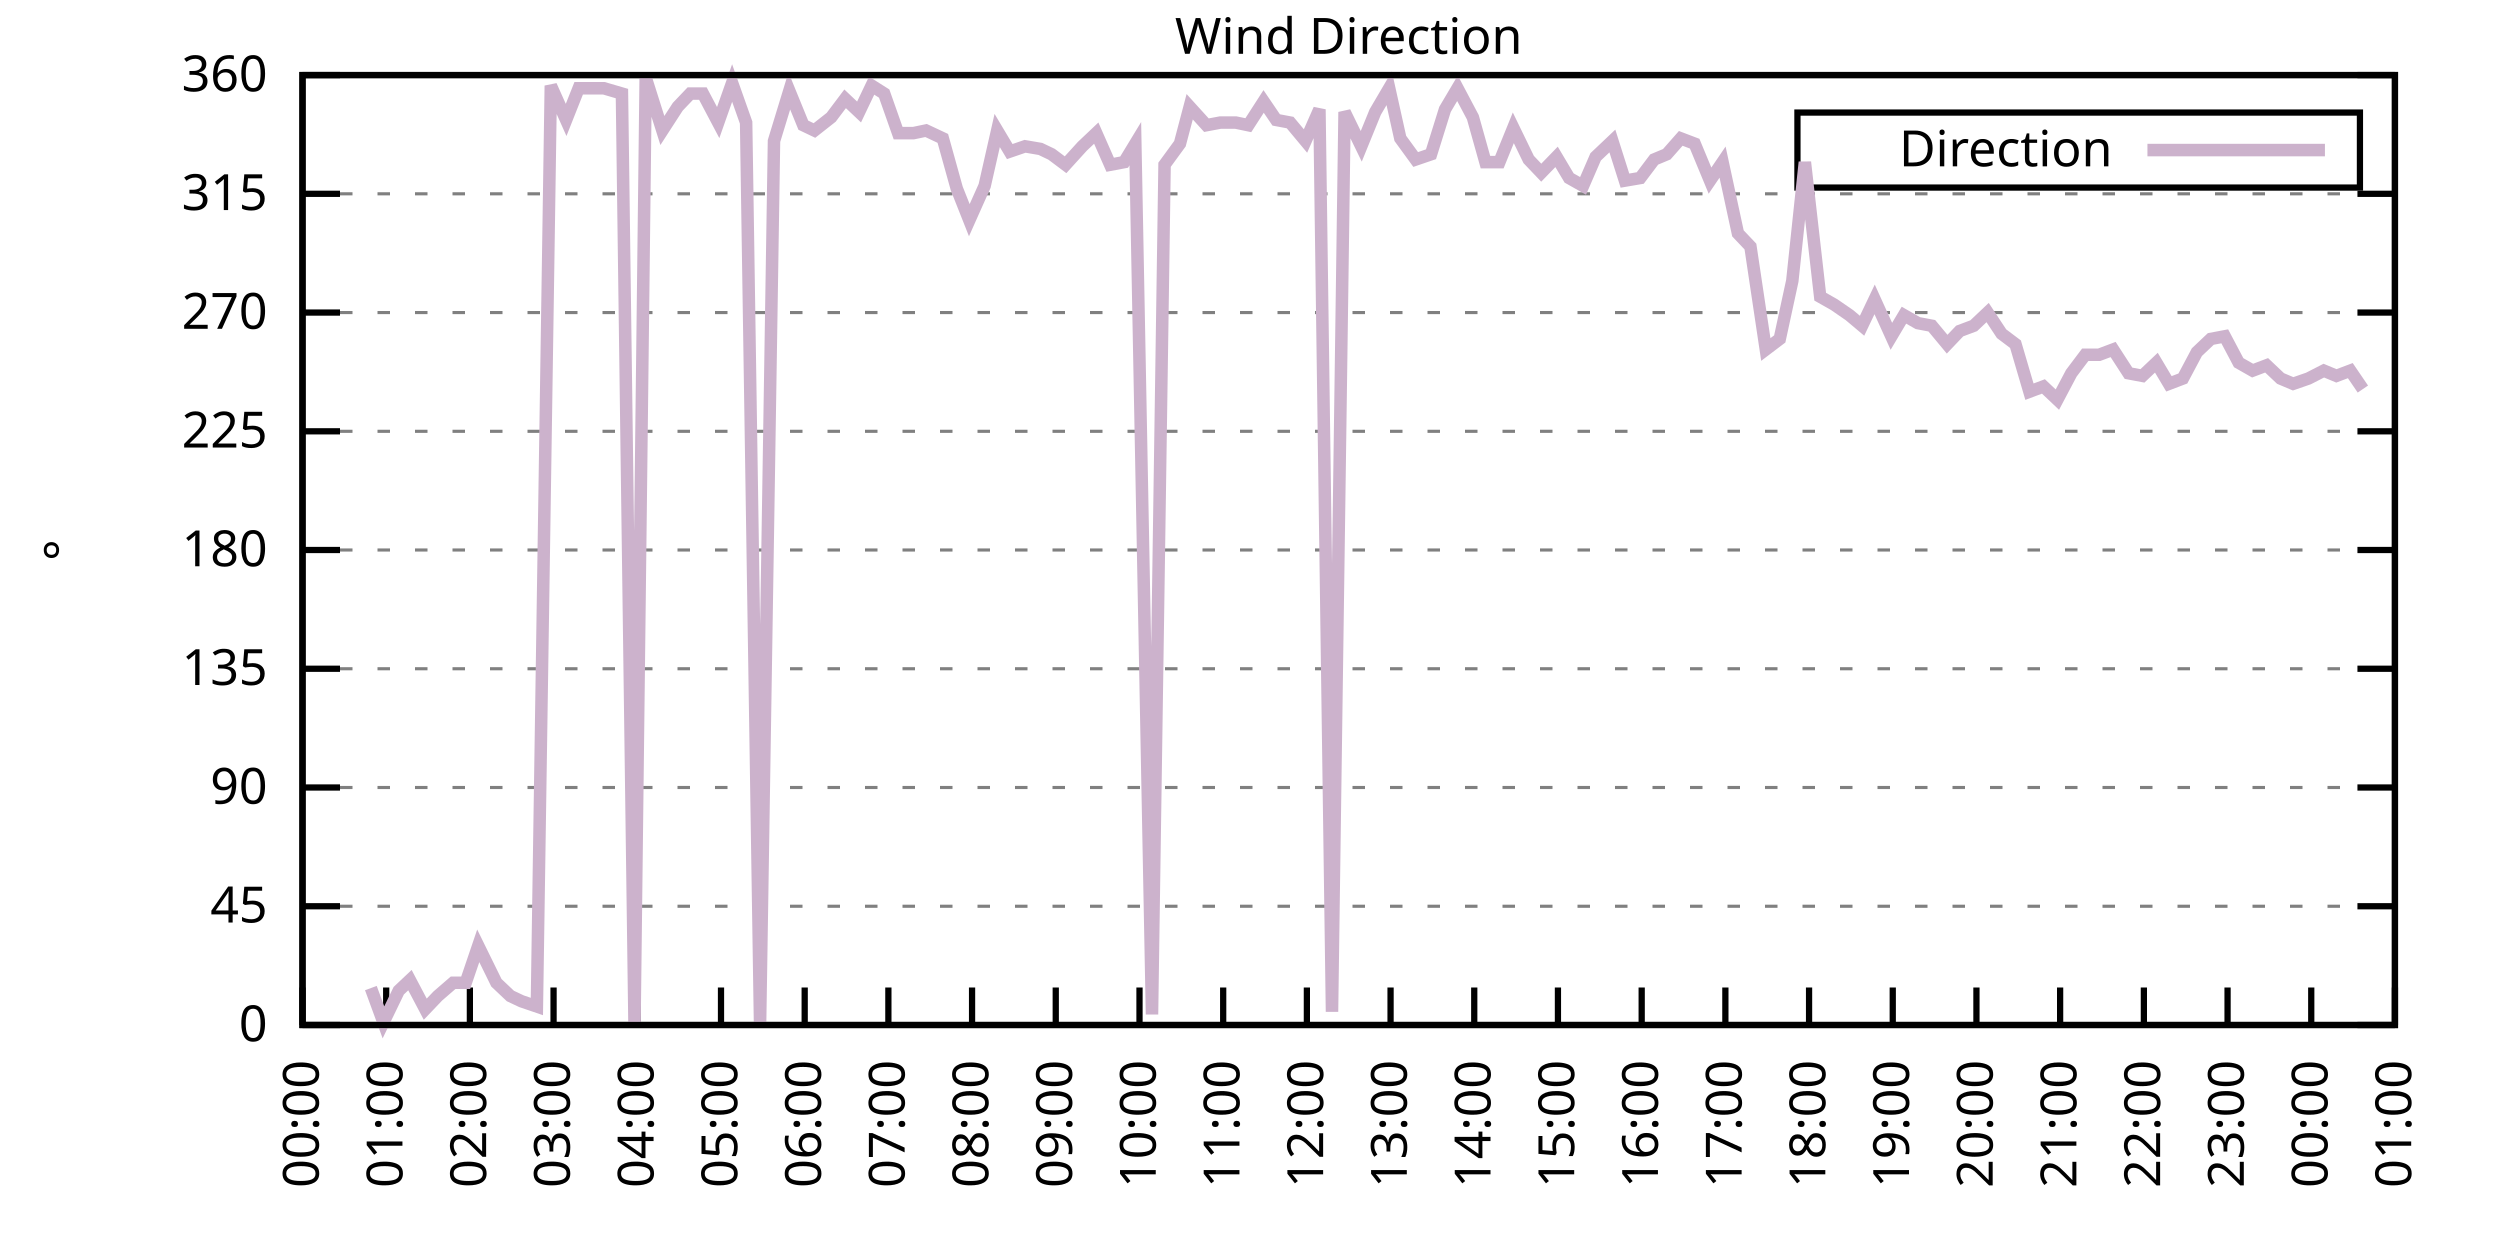
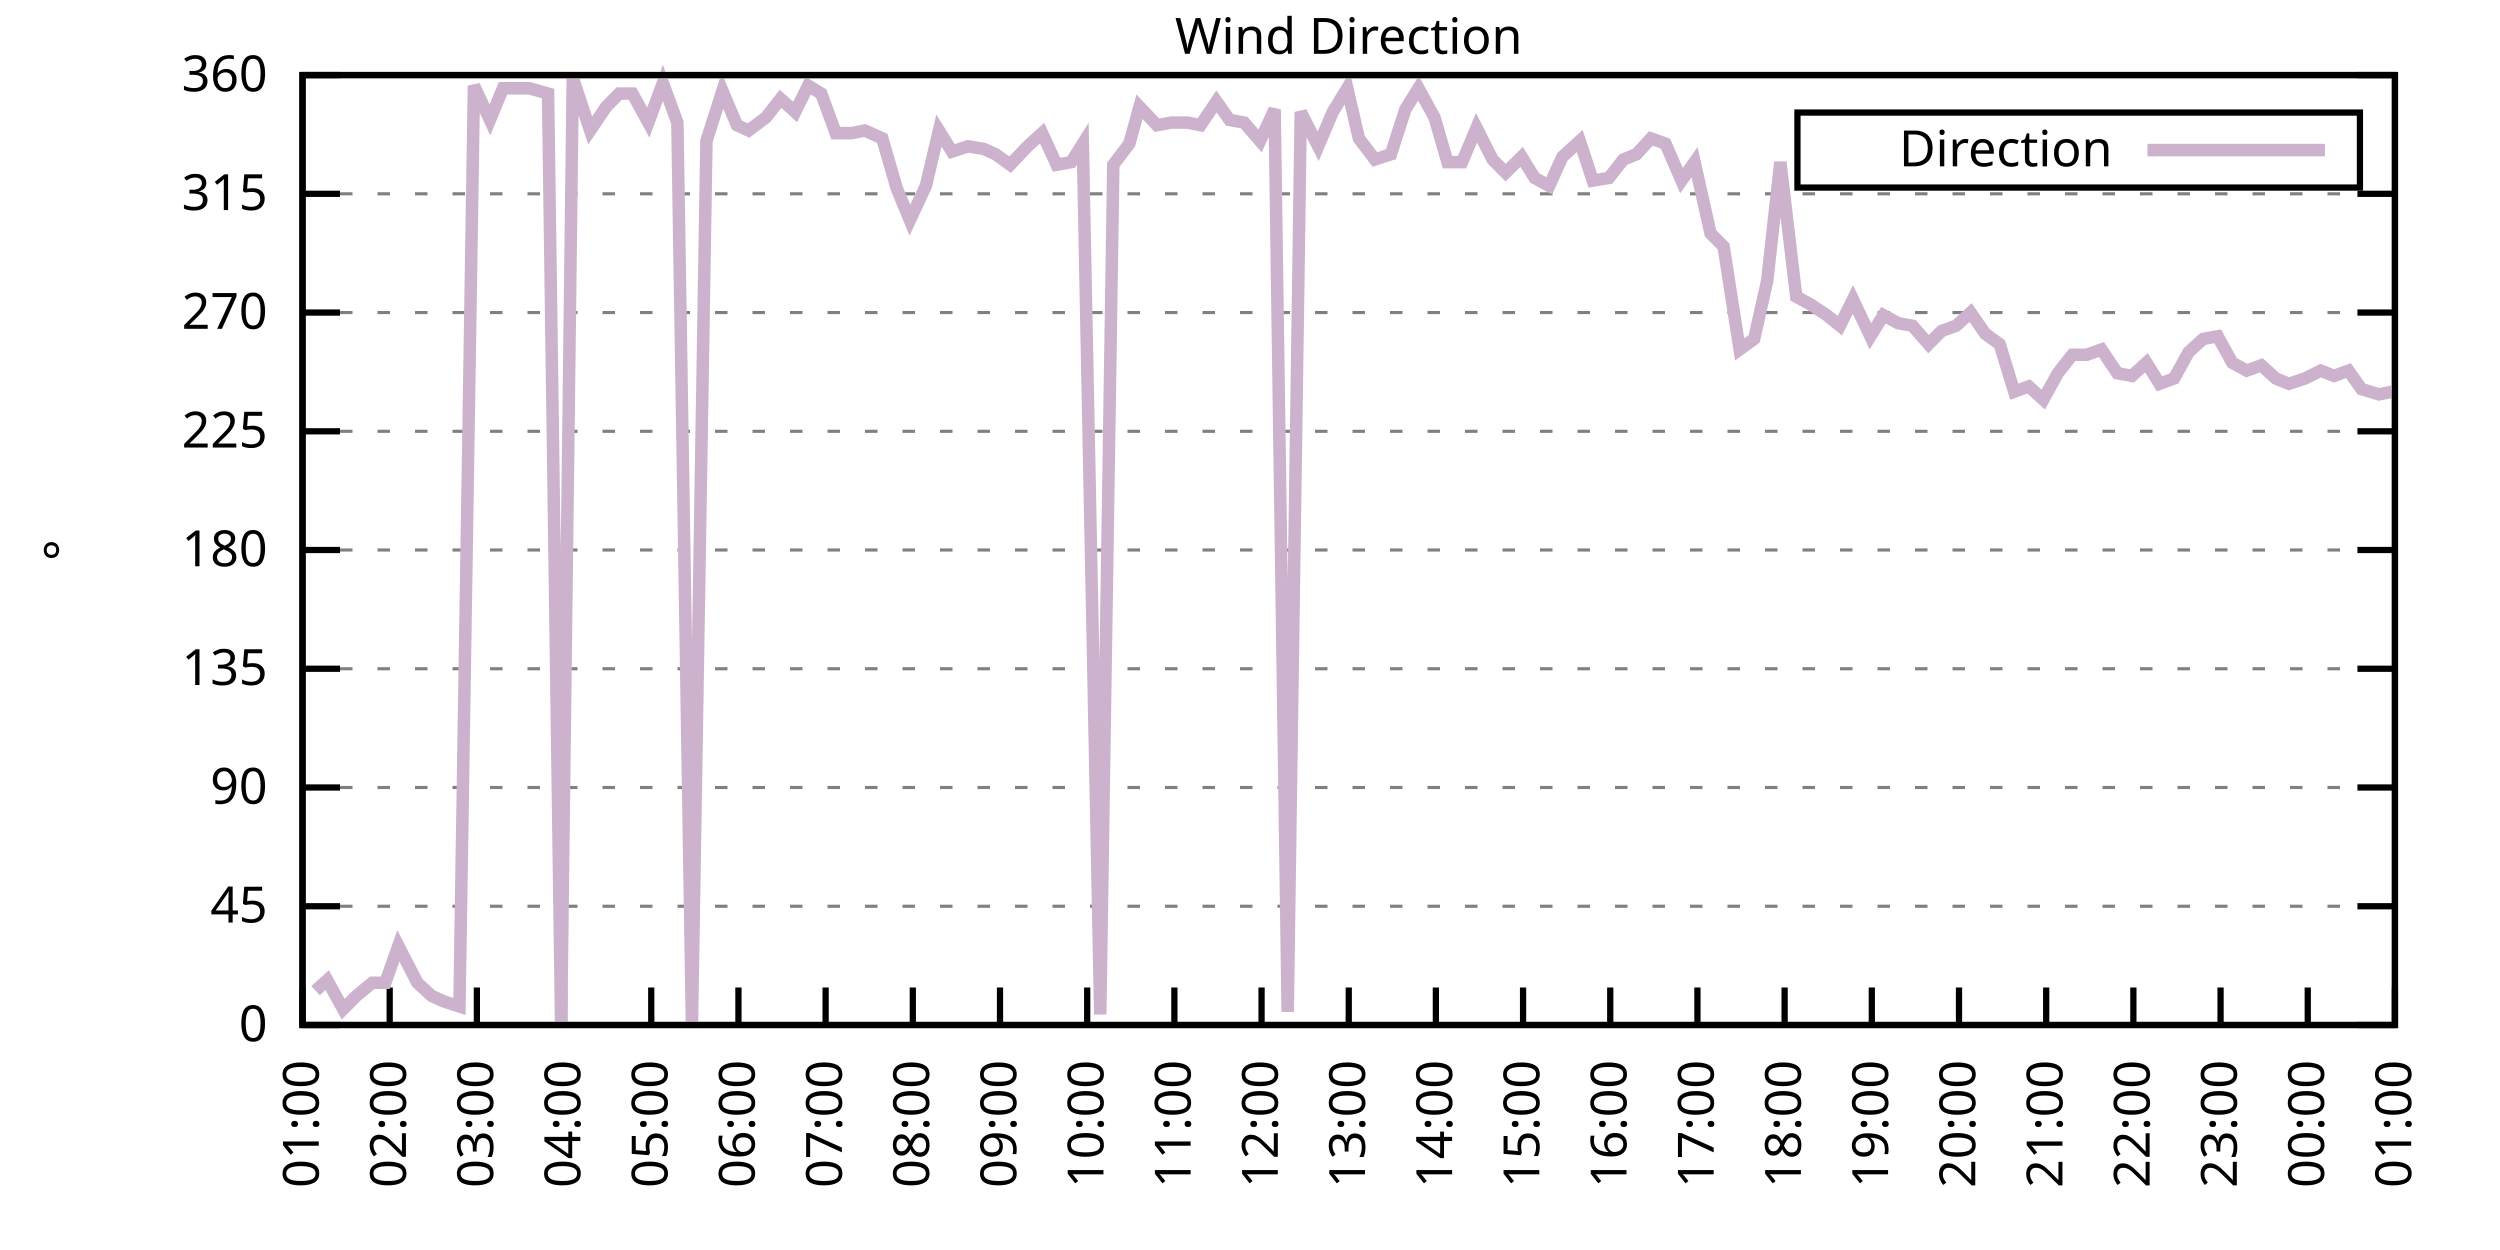
<svg xmlns="http://www.w3.org/2000/svg" xmlns:xlink="http://www.w3.org/1999/xlink" width="400" height="200" viewBox="0 0 400 200">
  <g id="gnuplot_canvas">
    <rect x="0" y="0" width="400" height="200" fill="none" />
    <defs>
      <circle id="gpDot" r="0.5" stroke-width="0.5" stroke="currentColor" />
      <path id="gpPt0" stroke-width="0.333" stroke="currentColor" d="M-1,0 h2 M0,-1 v2" />
      <path id="gpPt1" stroke-width="0.333" stroke="currentColor" d="M-1,-1 L1,1 M1,-1 L-1,1" />
      <path id="gpPt2" stroke-width="0.333" stroke="currentColor" d="M-1,0 L1,0 M0,-1 L0,1 M-1,-1 L1,1 M-1,1 L1,-1" />
      <rect id="gpPt3" stroke-width="0.333" stroke="currentColor" x="-1" y="-1" width="2" height="2" />
      <rect id="gpPt4" stroke-width="0.333" stroke="currentColor" fill="currentColor" x="-1" y="-1" width="2" height="2" />
      <circle id="gpPt5" stroke-width="0.333" stroke="currentColor" cx="0" cy="0" r="1" />
      <use xlink:href="#gpPt5" id="gpPt6" fill="currentColor" stroke="none" />
      <path id="gpPt7" stroke-width="0.333" stroke="currentColor" d="M0,-1.33 L-1.33,0.67 L1.33,0.67 z" />
      <use xlink:href="#gpPt7" id="gpPt8" fill="currentColor" stroke="none" />
      <use xlink:href="#gpPt7" id="gpPt9" stroke="currentColor" transform="rotate(180)" />
      <use xlink:href="#gpPt9" id="gpPt10" fill="currentColor" stroke="none" />
      <use xlink:href="#gpPt3" id="gpPt11" stroke="currentColor" transform="rotate(45)" />
      <use xlink:href="#gpPt11" id="gpPt12" fill="currentColor" stroke="none" />
      <path id="gpPt13" stroke-width="0.333" stroke="currentColor" d="M0,1.330 L1.265,0.411 L0.782,-1.067 L-0.782,-1.076 L-1.265,0.411 z" />
      <use xlink:href="#gpPt13" id="gpPt14" fill="currentColor" stroke="none" />
      <filter id="textbox" filterUnits="objectBoundingBox" x="0" y="0" height="1" width="1">
        <feFlood flood-color="white" flood-opacity="1" result="bgnd" />
        <feComposite in="SourceGraphic" in2="bgnd" operator="atop" />
      </filter>
      <filter id="greybox" filterUnits="objectBoundingBox" x="0" y="0" height="1" width="1">
        <feFlood flood-color="lightgrey" flood-opacity="1" result="grey" />
        <feComposite in="SourceGraphic" in2="grey" operator="atop" />
      </filter>
    </defs>
    <g fill="none" color="white" stroke="currentColor" stroke-width="1.00" stroke-linecap="butt" stroke-linejoin="miter">
</g>
    <g fill="none" color="black" stroke="currentColor" stroke-width="1.00" stroke-linecap="butt" stroke-linejoin="miter">
      <g stroke="none" shape-rendering="crispEdges">
        <polygon fill="rgb(255, 255, 255)" points="48.40,164.00 383.18,164.00 383.18,12.02 48.40,12.02 " />
      </g>
    </g>
    <g fill="none" color="black" stroke="currentColor" stroke-width="1.00" stroke-linecap="butt" stroke-linejoin="miter">
</g>
    <g fill="none" color="black" stroke="black" stroke-width="0.50" stroke-linecap="butt" stroke-linejoin="miter">
</g>
    <g fill="none" color="gray" stroke="currentColor" stroke-width="0.50" stroke-linecap="butt" stroke-linejoin="miter">
      <path stroke="gray" stroke-dasharray="2,4" class="gridline" d="M48.40,164.00 L383.19,164.00  " />
    </g>
    <g fill="none" color="gray" stroke="gray" stroke-width="1.00" stroke-linecap="butt" stroke-linejoin="miter">
</g>
    <g fill="none" color="black" stroke="currentColor" stroke-width="1.00" stroke-linecap="butt" stroke-linejoin="miter">
      <path stroke="black" d="M48.40,164.00 L54.40,164.00 M383.19,164.00 L377.19,164.00  " />
      <g transform="translate(42.80,166.60)" stroke="none" fill="black" font-family="Sans" font-size="8.00" text-anchor="end">
        <text>
          <tspan font-family="Sans"> 0</tspan>
        </text>
      </g>
    </g>
    <g fill="none" color="black" stroke="currentColor" stroke-width="1.00" stroke-linecap="butt" stroke-linejoin="miter">
</g>
    <g fill="none" color="black" stroke="black" stroke-width="0.50" stroke-linecap="butt" stroke-linejoin="miter">
</g>
    <g fill="none" color="gray" stroke="currentColor" stroke-width="0.50" stroke-linecap="butt" stroke-linejoin="miter">
      <path stroke="gray" stroke-dasharray="2,4" class="gridline" d="M48.40,145.00 L383.19,145.00  " />
    </g>
    <g fill="none" color="gray" stroke="gray" stroke-width="1.00" stroke-linecap="butt" stroke-linejoin="miter">
</g>
    <g fill="none" color="black" stroke="currentColor" stroke-width="1.00" stroke-linecap="butt" stroke-linejoin="miter">
      <path stroke="black" d="M48.40,145.00 L54.40,145.00 M383.19,145.00 L377.19,145.00  " />
      <g transform="translate(42.80,147.60)" stroke="none" fill="black" font-family="Sans" font-size="8.00" text-anchor="end">
        <text>
          <tspan font-family="Sans"> 45</tspan>
        </text>
      </g>
    </g>
    <g fill="none" color="black" stroke="currentColor" stroke-width="1.00" stroke-linecap="butt" stroke-linejoin="miter">
</g>
    <g fill="none" color="black" stroke="black" stroke-width="0.50" stroke-linecap="butt" stroke-linejoin="miter">
</g>
    <g fill="none" color="gray" stroke="currentColor" stroke-width="0.50" stroke-linecap="butt" stroke-linejoin="miter">
      <path stroke="gray" stroke-dasharray="2,4" class="gridline" d="M48.40,126.00 L383.19,126.00  " />
    </g>
    <g fill="none" color="gray" stroke="gray" stroke-width="1.00" stroke-linecap="butt" stroke-linejoin="miter">
</g>
    <g fill="none" color="black" stroke="currentColor" stroke-width="1.00" stroke-linecap="butt" stroke-linejoin="miter">
      <path stroke="black" d="M48.40,126.00 L54.40,126.00 M383.19,126.00 L377.19,126.00  " />
      <g transform="translate(42.80,128.60)" stroke="none" fill="black" font-family="Sans" font-size="8.00" text-anchor="end">
        <text>
          <tspan font-family="Sans"> 90</tspan>
        </text>
      </g>
    </g>
    <g fill="none" color="black" stroke="currentColor" stroke-width="1.00" stroke-linecap="butt" stroke-linejoin="miter">
</g>
    <g fill="none" color="black" stroke="black" stroke-width="0.50" stroke-linecap="butt" stroke-linejoin="miter">
</g>
    <g fill="none" color="gray" stroke="currentColor" stroke-width="0.50" stroke-linecap="butt" stroke-linejoin="miter">
      <path stroke="gray" stroke-dasharray="2,4" class="gridline" d="M48.40,107.00 L383.19,107.00  " />
    </g>
    <g fill="none" color="gray" stroke="gray" stroke-width="1.00" stroke-linecap="butt" stroke-linejoin="miter">
</g>
    <g fill="none" color="black" stroke="currentColor" stroke-width="1.00" stroke-linecap="butt" stroke-linejoin="miter">
      <path stroke="black" d="M48.40,107.00 L54.40,107.00 M383.19,107.00 L377.19,107.00  " />
      <g transform="translate(42.80,109.60)" stroke="none" fill="black" font-family="Sans" font-size="8.00" text-anchor="end">
        <text>
          <tspan font-family="Sans"> 135</tspan>
        </text>
      </g>
    </g>
    <g fill="none" color="black" stroke="currentColor" stroke-width="1.00" stroke-linecap="butt" stroke-linejoin="miter">
</g>
    <g fill="none" color="black" stroke="black" stroke-width="0.50" stroke-linecap="butt" stroke-linejoin="miter">
</g>
    <g fill="none" color="gray" stroke="currentColor" stroke-width="0.50" stroke-linecap="butt" stroke-linejoin="miter">
      <path stroke="gray" stroke-dasharray="2,4" class="gridline" d="M48.40,88.00 L383.19,88.00  " />
    </g>
    <g fill="none" color="gray" stroke="gray" stroke-width="1.00" stroke-linecap="butt" stroke-linejoin="miter">
</g>
    <g fill="none" color="black" stroke="currentColor" stroke-width="1.00" stroke-linecap="butt" stroke-linejoin="miter">
      <path stroke="black" d="M48.40,88.00 L54.40,88.00 M383.19,88.00 L377.19,88.00  " />
      <g transform="translate(42.80,90.60)" stroke="none" fill="black" font-family="Sans" font-size="8.00" text-anchor="end">
        <text>
          <tspan font-family="Sans"> 180</tspan>
        </text>
      </g>
    </g>
    <g fill="none" color="black" stroke="currentColor" stroke-width="1.00" stroke-linecap="butt" stroke-linejoin="miter">
</g>
    <g fill="none" color="black" stroke="black" stroke-width="0.50" stroke-linecap="butt" stroke-linejoin="miter">
</g>
    <g fill="none" color="gray" stroke="currentColor" stroke-width="0.50" stroke-linecap="butt" stroke-linejoin="miter">
      <path stroke="gray" stroke-dasharray="2,4" class="gridline" d="M48.40,69.01 L383.19,69.01  " />
    </g>
    <g fill="none" color="gray" stroke="gray" stroke-width="1.00" stroke-linecap="butt" stroke-linejoin="miter">
</g>
    <g fill="none" color="black" stroke="currentColor" stroke-width="1.00" stroke-linecap="butt" stroke-linejoin="miter">
      <path stroke="black" d="M48.40,69.01 L54.40,69.01 M383.19,69.01 L377.19,69.01  " />
      <g transform="translate(42.80,71.61)" stroke="none" fill="black" font-family="Sans" font-size="8.00" text-anchor="end">
        <text>
          <tspan font-family="Sans"> 225</tspan>
        </text>
      </g>
    </g>
    <g fill="none" color="black" stroke="currentColor" stroke-width="1.00" stroke-linecap="butt" stroke-linejoin="miter">
</g>
    <g fill="none" color="black" stroke="black" stroke-width="0.50" stroke-linecap="butt" stroke-linejoin="miter">
</g>
    <g fill="none" color="gray" stroke="currentColor" stroke-width="0.50" stroke-linecap="butt" stroke-linejoin="miter">
      <path stroke="gray" stroke-dasharray="2,4" class="gridline" d="M48.40,50.01 L383.19,50.01  " />
    </g>
    <g fill="none" color="gray" stroke="gray" stroke-width="1.00" stroke-linecap="butt" stroke-linejoin="miter">
</g>
    <g fill="none" color="black" stroke="currentColor" stroke-width="1.00" stroke-linecap="butt" stroke-linejoin="miter">
      <path stroke="black" d="M48.40,50.01 L54.40,50.01 M383.19,50.01 L377.19,50.01  " />
      <g transform="translate(42.80,52.61)" stroke="none" fill="black" font-family="Sans" font-size="8.00" text-anchor="end">
        <text>
          <tspan font-family="Sans"> 270</tspan>
        </text>
      </g>
    </g>
    <g fill="none" color="black" stroke="currentColor" stroke-width="1.00" stroke-linecap="butt" stroke-linejoin="miter">
</g>
    <g fill="none" color="black" stroke="black" stroke-width="0.50" stroke-linecap="butt" stroke-linejoin="miter">
</g>
    <g fill="none" color="gray" stroke="currentColor" stroke-width="0.50" stroke-linecap="butt" stroke-linejoin="miter">
      <path stroke="gray" stroke-dasharray="2,4" class="gridline" d="M48.40,31.01 L383.19,31.01  " />
    </g>
    <g fill="none" color="gray" stroke="gray" stroke-width="1.00" stroke-linecap="butt" stroke-linejoin="miter">
</g>
    <g fill="none" color="black" stroke="currentColor" stroke-width="1.00" stroke-linecap="butt" stroke-linejoin="miter">
      <path stroke="black" d="M48.40,31.01 L54.40,31.01 M383.19,31.01 L377.19,31.01  " />
      <g transform="translate(42.80,33.61)" stroke="none" fill="black" font-family="Sans" font-size="8.00" text-anchor="end">
        <text>
          <tspan font-family="Sans"> 315</tspan>
        </text>
      </g>
    </g>
    <g fill="none" color="black" stroke="currentColor" stroke-width="1.00" stroke-linecap="butt" stroke-linejoin="miter">
</g>
    <g fill="none" color="black" stroke="black" stroke-width="0.50" stroke-linecap="butt" stroke-linejoin="miter">
</g>
    <g fill="none" color="gray" stroke="currentColor" stroke-width="0.50" stroke-linecap="butt" stroke-linejoin="miter">
      <path stroke="gray" stroke-dasharray="2,4" class="gridline" d="M48.40,12.01 L383.19,12.01  " />
    </g>
    <g fill="none" color="gray" stroke="gray" stroke-width="1.00" stroke-linecap="butt" stroke-linejoin="miter">
</g>
    <g fill="none" color="black" stroke="currentColor" stroke-width="1.00" stroke-linecap="butt" stroke-linejoin="miter">
      <path stroke="black" d="M48.40,12.01 L54.40,12.01 M383.19,12.01 L377.19,12.01  " />
      <g transform="translate(42.80,14.61)" stroke="none" fill="black" font-family="Sans" font-size="8.00" text-anchor="end">
        <text>
          <tspan font-family="Sans"> 360</tspan>
        </text>
      </g>
    </g>
    <g fill="none" color="black" stroke="currentColor" stroke-width="1.00" stroke-linecap="butt" stroke-linejoin="miter">
      <path stroke="black" d="M48.40,164.00 L48.40,158.00  " />
      <g transform="translate(51.00,169.60) rotate(270.00)" stroke="none" fill="black" font-family="Sans" font-size="8.00" text-anchor="end">
        <text>
-           <tspan font-family="Sans">00:00</tspan>
-         </text>
-       </g>
-     </g>
-     <g fill="none" color="black" stroke="currentColor" stroke-width="1.00" stroke-linecap="butt" stroke-linejoin="miter">
-       <path stroke="black" d="M61.79,164.00 L61.79,158.00  " />
-       <g transform="translate(64.39,169.60) rotate(270.00)" stroke="none" fill="black" font-family="Sans" font-size="8.00" text-anchor="end">
-         <text>
          <tspan font-family="Sans">01:00</tspan>
        </text>
      </g>
    </g>
    <g fill="none" color="black" stroke="currentColor" stroke-width="1.00" stroke-linecap="butt" stroke-linejoin="miter">
-       <path stroke="black" d="M75.18,164.00 L75.18,158.00  " />
-       <g transform="translate(77.78,169.60) rotate(270.00)" stroke="none" fill="black" font-family="Sans" font-size="8.00" text-anchor="end">
+       <path stroke="black" d="M62.35,164.00 L62.35,158.00  " />
+       <g transform="translate(64.95,169.60) rotate(270.00)" stroke="none" fill="black" font-family="Sans" font-size="8.00" text-anchor="end">
        <text>
          <tspan font-family="Sans">02:00</tspan>
        </text>
      </g>
    </g>
    <g fill="none" color="black" stroke="currentColor" stroke-width="1.00" stroke-linecap="butt" stroke-linejoin="miter">
-       <path stroke="black" d="M88.57,164.00 L88.57,158.00  " />
-       <g transform="translate(91.17,169.60) rotate(270.00)" stroke="none" fill="black" font-family="Sans" font-size="8.00" text-anchor="end">
+       <path stroke="black" d="M76.30,164.00 L76.30,158.00  " />
+       <g transform="translate(78.90,169.60) rotate(270.00)" stroke="none" fill="black" font-family="Sans" font-size="8.00" text-anchor="end">
        <text>
          <tspan font-family="Sans">03:00</tspan>
        </text>
      </g>
    </g>
    <g fill="none" color="black" stroke="currentColor" stroke-width="1.00" stroke-linecap="butt" stroke-linejoin="miter">
-       <path stroke="black" d="M101.97,164.00 L101.97,158.00  " />
-       <g transform="translate(104.57,169.60) rotate(270.00)" stroke="none" fill="black" font-family="Sans" font-size="8.00" text-anchor="end">
+       <path stroke="black" d="M90.25,164.00 L90.25,158.00  " />
+       <g transform="translate(92.85,169.60) rotate(270.00)" stroke="none" fill="black" font-family="Sans" font-size="8.00" text-anchor="end">
        <text>
          <tspan font-family="Sans">04:00</tspan>
        </text>
      </g>
    </g>
    <g fill="none" color="black" stroke="currentColor" stroke-width="1.00" stroke-linecap="butt" stroke-linejoin="miter">
-       <path stroke="black" d="M115.36,164.00 L115.36,158.00  " />
-       <g transform="translate(117.96,169.60) rotate(270.00)" stroke="none" fill="black" font-family="Sans" font-size="8.00" text-anchor="end">
+       <path stroke="black" d="M104.20,164.00 L104.20,158.00  " />
+       <g transform="translate(106.80,169.60) rotate(270.00)" stroke="none" fill="black" font-family="Sans" font-size="8.00" text-anchor="end">
        <text>
          <tspan font-family="Sans">05:00</tspan>
        </text>
      </g>
    </g>
    <g fill="none" color="black" stroke="currentColor" stroke-width="1.00" stroke-linecap="butt" stroke-linejoin="miter">
-       <path stroke="black" d="M128.75,164.00 L128.75,158.00  " />
-       <g transform="translate(131.35,169.60) rotate(270.00)" stroke="none" fill="black" font-family="Sans" font-size="8.00" text-anchor="end">
+       <path stroke="black" d="M118.15,164.00 L118.15,158.00  " />
+       <g transform="translate(120.75,169.60) rotate(270.00)" stroke="none" fill="black" font-family="Sans" font-size="8.00" text-anchor="end">
        <text>
          <tspan font-family="Sans">06:00</tspan>
        </text>
      </g>
    </g>
    <g fill="none" color="black" stroke="currentColor" stroke-width="1.00" stroke-linecap="butt" stroke-linejoin="miter">
-       <path stroke="black" d="M142.14,164.00 L142.14,158.00  " />
-       <g transform="translate(144.74,169.60) rotate(270.00)" stroke="none" fill="black" font-family="Sans" font-size="8.00" text-anchor="end">
+       <path stroke="black" d="M132.10,164.00 L132.10,158.00  " />
+       <g transform="translate(134.70,169.60) rotate(270.00)" stroke="none" fill="black" font-family="Sans" font-size="8.00" text-anchor="end">
        <text>
          <tspan font-family="Sans">07:00</tspan>
        </text>
      </g>
    </g>
    <g fill="none" color="black" stroke="currentColor" stroke-width="1.00" stroke-linecap="butt" stroke-linejoin="miter">
-       <path stroke="black" d="M155.53,164.00 L155.53,158.00  " />
-       <g transform="translate(158.13,169.60) rotate(270.00)" stroke="none" fill="black" font-family="Sans" font-size="8.00" text-anchor="end">
+       <path stroke="black" d="M146.05,164.00 L146.05,158.00  " />
+       <g transform="translate(148.65,169.60) rotate(270.00)" stroke="none" fill="black" font-family="Sans" font-size="8.00" text-anchor="end">
        <text>
          <tspan font-family="Sans">08:00</tspan>
        </text>
      </g>
    </g>
    <g fill="none" color="black" stroke="currentColor" stroke-width="1.00" stroke-linecap="butt" stroke-linejoin="miter">
-       <path stroke="black" d="M168.92,164.00 L168.92,158.00  " />
-       <g transform="translate(171.52,169.60) rotate(270.00)" stroke="none" fill="black" font-family="Sans" font-size="8.00" text-anchor="end">
+       <path stroke="black" d="M160.00,164.00 L160.00,158.00  " />
+       <g transform="translate(162.60,169.60) rotate(270.00)" stroke="none" fill="black" font-family="Sans" font-size="8.00" text-anchor="end">
        <text>
          <tspan font-family="Sans">09:00</tspan>
        </text>
      </g>
    </g>
    <g fill="none" color="black" stroke="currentColor" stroke-width="1.00" stroke-linecap="butt" stroke-linejoin="miter">
-       <path stroke="black" d="M182.32,164.00 L182.32,158.00  " />
-       <g transform="translate(184.92,169.60) rotate(270.00)" stroke="none" fill="black" font-family="Sans" font-size="8.00" text-anchor="end">
+       <path stroke="black" d="M173.95,164.00 L173.95,158.00  " />
+       <g transform="translate(176.55,169.60) rotate(270.00)" stroke="none" fill="black" font-family="Sans" font-size="8.00" text-anchor="end">
        <text>
          <tspan font-family="Sans">10:00</tspan>
        </text>
      </g>
    </g>
    <g fill="none" color="black" stroke="currentColor" stroke-width="1.00" stroke-linecap="butt" stroke-linejoin="miter">
-       <path stroke="black" d="M195.71,164.00 L195.71,158.00  " />
-       <g transform="translate(198.31,169.60) rotate(270.00)" stroke="none" fill="black" font-family="Sans" font-size="8.00" text-anchor="end">
+       <path stroke="black" d="M187.90,164.00 L187.90,158.00  " />
+       <g transform="translate(190.50,169.60) rotate(270.00)" stroke="none" fill="black" font-family="Sans" font-size="8.00" text-anchor="end">
        <text>
          <tspan font-family="Sans">11:00</tspan>
        </text>
      </g>
    </g>
    <g fill="none" color="black" stroke="currentColor" stroke-width="1.00" stroke-linecap="butt" stroke-linejoin="miter">
-       <path stroke="black" d="M209.10,164.00 L209.10,158.00  " />
-       <g transform="translate(211.70,169.60) rotate(270.00)" stroke="none" fill="black" font-family="Sans" font-size="8.00" text-anchor="end">
+       <path stroke="black" d="M201.85,164.00 L201.85,158.00  " />
+       <g transform="translate(204.45,169.60) rotate(270.00)" stroke="none" fill="black" font-family="Sans" font-size="8.00" text-anchor="end">
        <text>
          <tspan font-family="Sans">12:00</tspan>
        </text>
      </g>
    </g>
    <g fill="none" color="black" stroke="currentColor" stroke-width="1.00" stroke-linecap="butt" stroke-linejoin="miter">
-       <path stroke="black" d="M222.49,164.00 L222.49,158.00  " />
-       <g transform="translate(225.09,169.60) rotate(270.00)" stroke="none" fill="black" font-family="Sans" font-size="8.00" text-anchor="end">
+       <path stroke="black" d="M215.80,164.00 L215.80,158.00  " />
+       <g transform="translate(218.40,169.60) rotate(270.00)" stroke="none" fill="black" font-family="Sans" font-size="8.00" text-anchor="end">
        <text>
          <tspan font-family="Sans">13:00</tspan>
        </text>
      </g>
    </g>
    <g fill="none" color="black" stroke="currentColor" stroke-width="1.00" stroke-linecap="butt" stroke-linejoin="miter">
-       <path stroke="black" d="M235.88,164.00 L235.88,158.00  " />
-       <g transform="translate(238.48,169.60) rotate(270.00)" stroke="none" fill="black" font-family="Sans" font-size="8.00" text-anchor="end">
+       <path stroke="black" d="M229.74,164.00 L229.74,158.00  " />
+       <g transform="translate(232.34,169.60) rotate(270.00)" stroke="none" fill="black" font-family="Sans" font-size="8.00" text-anchor="end">
        <text>
          <tspan font-family="Sans">14:00</tspan>
        </text>
      </g>
    </g>
    <g fill="none" color="black" stroke="currentColor" stroke-width="1.00" stroke-linecap="butt" stroke-linejoin="miter">
-       <path stroke="black" d="M249.27,164.00 L249.27,158.00  " />
-       <g transform="translate(251.87,169.60) rotate(270.00)" stroke="none" fill="black" font-family="Sans" font-size="8.00" text-anchor="end">
+       <path stroke="black" d="M243.69,164.00 L243.69,158.00  " />
+       <g transform="translate(246.29,169.60) rotate(270.00)" stroke="none" fill="black" font-family="Sans" font-size="8.00" text-anchor="end">
        <text>
          <tspan font-family="Sans">15:00</tspan>
        </text>
      </g>
    </g>
    <g fill="none" color="black" stroke="currentColor" stroke-width="1.00" stroke-linecap="butt" stroke-linejoin="miter">
-       <path stroke="black" d="M262.67,164.00 L262.67,158.00  " />
-       <g transform="translate(265.27,169.60) rotate(270.00)" stroke="none" fill="black" font-family="Sans" font-size="8.00" text-anchor="end">
+       <path stroke="black" d="M257.64,164.00 L257.64,158.00  " />
+       <g transform="translate(260.24,169.60) rotate(270.00)" stroke="none" fill="black" font-family="Sans" font-size="8.00" text-anchor="end">
        <text>
          <tspan font-family="Sans">16:00</tspan>
        </text>
      </g>
    </g>
    <g fill="none" color="black" stroke="currentColor" stroke-width="1.00" stroke-linecap="butt" stroke-linejoin="miter">
-       <path stroke="black" d="M276.06,164.00 L276.06,158.00  " />
-       <g transform="translate(278.66,169.60) rotate(270.00)" stroke="none" fill="black" font-family="Sans" font-size="8.00" text-anchor="end">
+       <path stroke="black" d="M271.59,164.00 L271.59,158.00  " />
+       <g transform="translate(274.19,169.60) rotate(270.00)" stroke="none" fill="black" font-family="Sans" font-size="8.00" text-anchor="end">
        <text>
          <tspan font-family="Sans">17:00</tspan>
        </text>
      </g>
    </g>
    <g fill="none" color="black" stroke="currentColor" stroke-width="1.00" stroke-linecap="butt" stroke-linejoin="miter">
-       <path stroke="black" d="M289.45,164.00 L289.45,158.00  " />
-       <g transform="translate(292.05,169.60) rotate(270.00)" stroke="none" fill="black" font-family="Sans" font-size="8.00" text-anchor="end">
+       <path stroke="black" d="M285.54,164.00 L285.54,158.00  " />
+       <g transform="translate(288.14,169.60) rotate(270.00)" stroke="none" fill="black" font-family="Sans" font-size="8.00" text-anchor="end">
        <text>
          <tspan font-family="Sans">18:00</tspan>
        </text>
      </g>
    </g>
    <g fill="none" color="black" stroke="currentColor" stroke-width="1.00" stroke-linecap="butt" stroke-linejoin="miter">
-       <path stroke="black" d="M302.84,164.00 L302.84,158.00  " />
-       <g transform="translate(305.44,169.60) rotate(270.00)" stroke="none" fill="black" font-family="Sans" font-size="8.00" text-anchor="end">
+       <path stroke="black" d="M299.49,164.00 L299.49,158.00  " />
+       <g transform="translate(302.09,169.60) rotate(270.00)" stroke="none" fill="black" font-family="Sans" font-size="8.00" text-anchor="end">
        <text>
          <tspan font-family="Sans">19:00</tspan>
        </text>
      </g>
    </g>
    <g fill="none" color="black" stroke="currentColor" stroke-width="1.00" stroke-linecap="butt" stroke-linejoin="miter">
-       <path stroke="black" d="M316.23,164.00 L316.23,158.00  " />
-       <g transform="translate(318.83,169.60) rotate(270.00)" stroke="none" fill="black" font-family="Sans" font-size="8.00" text-anchor="end">
+       <path stroke="black" d="M313.44,164.00 L313.44,158.00  " />
+       <g transform="translate(316.04,169.60) rotate(270.00)" stroke="none" fill="black" font-family="Sans" font-size="8.00" text-anchor="end">
        <text>
          <tspan font-family="Sans">20:00</tspan>
        </text>
      </g>
    </g>
    <g fill="none" color="black" stroke="currentColor" stroke-width="1.00" stroke-linecap="butt" stroke-linejoin="miter">
-       <path stroke="black" d="M329.62,164.00 L329.62,158.00  " />
-       <g transform="translate(332.22,169.60) rotate(270.00)" stroke="none" fill="black" font-family="Sans" font-size="8.00" text-anchor="end">
+       <path stroke="black" d="M327.39,164.00 L327.39,158.00  " />
+       <g transform="translate(329.99,169.60) rotate(270.00)" stroke="none" fill="black" font-family="Sans" font-size="8.00" text-anchor="end">
        <text>
          <tspan font-family="Sans">21:00</tspan>
        </text>
      </g>
    </g>
    <g fill="none" color="black" stroke="currentColor" stroke-width="1.00" stroke-linecap="butt" stroke-linejoin="miter">
-       <path stroke="black" d="M343.02,164.00 L343.02,158.00  " />
-       <g transform="translate(345.62,169.60) rotate(270.00)" stroke="none" fill="black" font-family="Sans" font-size="8.00" text-anchor="end">
+       <path stroke="black" d="M341.34,164.00 L341.34,158.00  " />
+       <g transform="translate(343.94,169.60) rotate(270.00)" stroke="none" fill="black" font-family="Sans" font-size="8.00" text-anchor="end">
        <text>
          <tspan font-family="Sans">22:00</tspan>
        </text>
      </g>
    </g>
    <g fill="none" color="black" stroke="currentColor" stroke-width="1.00" stroke-linecap="butt" stroke-linejoin="miter">
-       <path stroke="black" d="M356.41,164.00 L356.41,158.00  " />
-       <g transform="translate(359.01,169.60) rotate(270.00)" stroke="none" fill="black" font-family="Sans" font-size="8.00" text-anchor="end">
+       <path stroke="black" d="M355.29,164.00 L355.29,158.00  " />
+       <g transform="translate(357.89,169.60) rotate(270.00)" stroke="none" fill="black" font-family="Sans" font-size="8.00" text-anchor="end">
        <text>
          <tspan font-family="Sans">23:00</tspan>
        </text>
      </g>
    </g>
    <g fill="none" color="black" stroke="currentColor" stroke-width="1.00" stroke-linecap="butt" stroke-linejoin="miter">
-       <path stroke="black" d="M369.80,164.00 L369.80,158.00  " />
-       <g transform="translate(372.40,169.60) rotate(270.00)" stroke="none" fill="black" font-family="Sans" font-size="8.00" text-anchor="end">
+       <path stroke="black" d="M369.24,164.00 L369.24,158.00  " />
+       <g transform="translate(371.84,169.60) rotate(270.00)" stroke="none" fill="black" font-family="Sans" font-size="8.00" text-anchor="end">
        <text>
          <tspan font-family="Sans">00:00</tspan>
        </text>
      </g>
    </g>
    <g fill="none" color="black" stroke="currentColor" stroke-width="1.00" stroke-linecap="butt" stroke-linejoin="miter">
      <path stroke="black" d="M383.19,164.00 L383.19,158.00  " />
      <g transform="translate(385.79,169.60) rotate(270.00)" stroke="none" fill="black" font-family="Sans" font-size="8.00" text-anchor="end">
        <text>
          <tspan font-family="Sans">01:00</tspan>
        </text>
      </g>
    </g>
    <g fill="none" color="black" stroke="currentColor" stroke-width="1.00" stroke-linecap="butt" stroke-linejoin="miter">
</g>
    <g fill="none" color="black" stroke="currentColor" stroke-width="1.00" stroke-linecap="butt" stroke-linejoin="miter">
      <path stroke="black" d="M48.40,12.01 L48.40,164.00 L383.19,164.00 L383.19,12.01 L48.40,12.01 Z  " />
    </g>
    <g fill="none" color="black" stroke="currentColor" stroke-width="1.00" stroke-linecap="butt" stroke-linejoin="miter">
</g>
    <g fill="none" color="black" stroke="currentColor" stroke-width="1.00" stroke-linecap="butt" stroke-linejoin="miter">
      <path stroke="black" d="M287.59,30.01 L287.59,18.01 L377.59,18.01 L377.59,30.01 L287.59,30.01 Z  " />
    </g>
    <g id="Wind_direction_plot_1">
      <g fill="none" color="white" stroke="black" stroke-width="2.00" stroke-linecap="butt" stroke-linejoin="miter">
</g>
      <g fill="none" color="black" stroke="currentColor" stroke-width="2.00" stroke-linecap="butt" stroke-linejoin="miter">
        <g transform="translate(337.99,26.61)" stroke="none" fill="black" font-family="Sans" font-size="8.00" text-anchor="end">
          <text>
            <tspan font-family="Sans">Direction</tspan>
          </text>
        </g>
      </g>
      <g fill="none" color="black" stroke="currentColor" stroke-width="2.00" stroke-linecap="butt" stroke-linejoin="miter">
-         <path stroke="rgb(204, 178, 204)" d="M343.59,24.01 L371.99,24.01 M59.34,158.09 L61.35,163.58 L63.80,158.51 L65.59,156.82 L68.04,161.47 L70.05,159.36   L72.50,157.24 L74.51,157.24 L76.52,151.33 L79.42,157.24 L81.66,159.36 L83.44,160.20 L85.90,161.04 L88.13,13.70   L90.58,19.19 L92.59,14.12 L94.60,14.12 L96.61,14.12 L99.51,14.97 L101.52,164.00 L103.31,12.43 L105.98,20.88   L108.44,17.08 L110.45,14.97 L112.46,14.97 L114.91,19.61 L117.14,13.28 L119.38,19.61 L121.61,164.00 L123.84,22.56   L126.29,14.54 L128.53,20.03 L130.31,20.88 L132.99,18.77 L135.22,15.81 L137.45,17.92 L139.46,13.70 L141.47,14.97   L143.70,21.30 L146.16,21.30 L148.17,20.88 L150.85,22.14 L153.08,30.16 L155.09,35.23 L157.54,29.74 L159.55,20.88   L161.56,24.25 L164.01,23.41 L166.47,23.83 L168.25,24.68 L170.49,26.36 L173.17,23.41 L175.40,21.30 L177.63,26.36   L179.86,25.94 L181.65,22.99 L184.32,162.31 L186.33,26.36 L188.79,22.99 L190.35,17.08 L193.03,20.03 L195.26,19.61   L197.72,19.61 L199.73,20.03 L202.18,16.23 L204.19,19.19 L206.42,19.61 L208.88,22.56 L211.11,17.50 L213.12,161.89   L215.13,17.92 L217.80,23.41 L220.04,17.92 L222.27,14.12 L224.05,22.14 L226.51,25.52 L228.96,24.68 L231.20,17.50   L233.20,14.12 L235.66,18.77 L237.67,25.94 L239.90,25.94 L242.13,20.45 L244.59,25.52 L246.60,27.63 L249.05,25.10   L251.06,28.48 L253.29,29.74 L255.30,25.10 L257.98,22.56 L259.99,28.90 L262.44,28.48 L264.67,25.52 L266.68,24.68   L268.92,22.14 L271.15,22.99 L273.60,28.90 L275.61,25.94 L278.07,37.34 L280.07,39.45 L282.53,55.92 L284.76,54.23   L286.77,44.94 L288.78,25.94 L291.23,47.47 L293.47,48.74 L295.92,50.43 L297.93,52.12 L299.94,47.90 L302.62,53.81   L304.63,50.43 L306.86,51.70 L309.09,52.12 L311.54,55.07 L313.55,52.96 L315.79,52.12 L318.02,50.01 L320.25,53.39   L322.48,55.07 L324.71,62.67 L326.95,61.83 L329.18,63.94 L331.41,59.72 L333.64,56.76 L335.87,56.76 L338.10,55.92   L340.56,59.72 L342.79,60.14 L345.02,58.03 L347.03,61.41 L349.26,60.56 L351.50,56.34 L353.73,54.23 L355.96,53.81   L358.19,58.03 L360.42,59.30 L362.66,58.45 L364.89,60.56 L366.90,61.41 L369.35,60.56 L371.81,59.30 L373.82,60.14   L376.05,59.30 L378.06,62.25  " />
+         <path stroke="rgb(204, 178, 204)" d="M343.59,24.01 L371.99,24.01 M50.49,158.51 L52.35,156.82 L54.91,161.47 L57.00,159.36 L59.56,157.24 L61.65,157.24   L63.74,151.33 L66.77,157.24 L69.09,159.36 L70.95,160.20 L73.51,161.04 L75.83,13.70 L78.39,19.19 L80.48,14.12   L82.58,14.12 L84.67,14.12 L87.69,14.97 L89.78,164.00 L91.64,12.43 L94.43,20.88 L96.99,17.08 L99.08,14.97   L101.18,14.97 L103.73,19.61 L106.06,13.28 L108.38,19.61 L110.71,164.00 L113.03,22.56 L115.59,14.54 L117.92,20.03   L119.78,20.88 L122.57,18.77 L124.89,15.81 L127.22,17.92 L129.31,13.70 L131.40,14.97 L133.72,21.30 L136.28,21.30   L138.37,20.88 L141.16,22.14 L143.49,30.16 L145.58,35.23 L148.14,29.74 L150.23,20.88 L152.32,24.25 L154.88,23.41   L157.44,23.83 L159.30,24.68 L161.62,26.36 L164.41,23.41 L166.74,21.30 L169.06,26.36 L171.39,25.94 L173.25,22.99   L176.04,162.31 L178.13,26.36 L180.69,22.99 L182.32,17.08 L185.11,20.03 L187.43,19.61 L189.99,19.61 L192.08,20.03   L194.64,16.23 L196.73,19.19 L199.06,19.61 L201.61,22.56 L203.94,17.50 L206.03,161.89 L208.12,17.92 L210.91,23.41   L213.24,17.92 L215.56,14.12 L217.42,22.14 L219.98,25.52 L222.54,24.68 L224.86,17.50 L226.95,14.12 L229.51,18.77   L231.60,25.94 L233.93,25.94 L236.25,20.45 L238.81,25.52 L240.90,27.63 L243.46,25.10 L245.55,28.48 L247.88,29.74   L249.97,25.10 L252.76,22.56 L254.85,28.90 L257.41,28.48 L259.74,25.52 L261.83,24.68 L264.15,22.14 L266.48,22.99   L269.04,28.90 L271.13,25.94 L273.69,37.34 L275.78,39.45 L278.34,55.92 L280.66,54.23 L282.75,44.94 L284.85,25.94   L287.40,47.47 L289.73,48.74 L292.29,50.43 L294.38,52.12 L296.47,47.90 L299.26,53.81 L301.35,50.43 L303.68,51.70   L306.00,52.12 L308.56,55.07 L310.65,52.96 L312.98,52.12 L315.30,50.01 L317.63,53.39 L319.95,55.07 L322.28,62.67   L324.60,61.83 L326.93,63.94 L329.25,59.72 L331.58,56.76 L333.90,56.76 L336.23,55.92 L338.78,59.72 L341.11,60.14   L343.43,58.03 L345.53,61.41 L347.85,60.56 L350.18,56.34 L352.50,54.23 L354.83,53.81 L357.15,58.03 L359.48,59.30   L361.80,58.45 L364.13,60.56 L366.22,61.41 L368.78,60.56 L371.33,59.30 L373.43,60.14 L375.75,59.30 L377.84,62.25   L380.63,63.10 L382.73,62.67  " />
      </g>
    </g>
    <g fill="none" color="black" stroke="currentColor" stroke-width="2.00" stroke-linecap="butt" stroke-linejoin="miter">
</g>
    <g fill="none" color="black" stroke="black" stroke-width="1.00" stroke-linecap="butt" stroke-linejoin="miter">
</g>
    <g fill="none" color="black" stroke="currentColor" stroke-width="1.00" stroke-linecap="butt" stroke-linejoin="miter">
      <path stroke="black" d="M48.40,12.01 L48.40,164.00 L383.19,164.00 L383.19,12.01 L48.40,12.01 Z  " />
      <g transform="translate(12.80,88.01) rotate(270.00)" stroke="none" fill="black" font-family="Sans" font-size="8.00" text-anchor="middle">
        <text>
          <tspan font-family="Sans">°</tspan>
        </text>
      </g>
    </g>
    <g fill="none" color="black" stroke="currentColor" stroke-width="1.00" stroke-linecap="butt" stroke-linejoin="miter">
</g>
    <g fill="none" color="black" stroke="currentColor" stroke-width="1.00" stroke-linecap="butt" stroke-linejoin="miter">
      <g transform="translate(215.79,8.61)" stroke="none" fill="black" font-family="Sans" font-size="8.00" text-anchor="middle">
        <text>
          <tspan font-family="Sans">Wind Direction</tspan>
        </text>
      </g>
    </g>
    <g fill="none" color="black" stroke="currentColor" stroke-width="1.00" stroke-linecap="butt" stroke-linejoin="miter">
</g>
  </g>
</svg>
